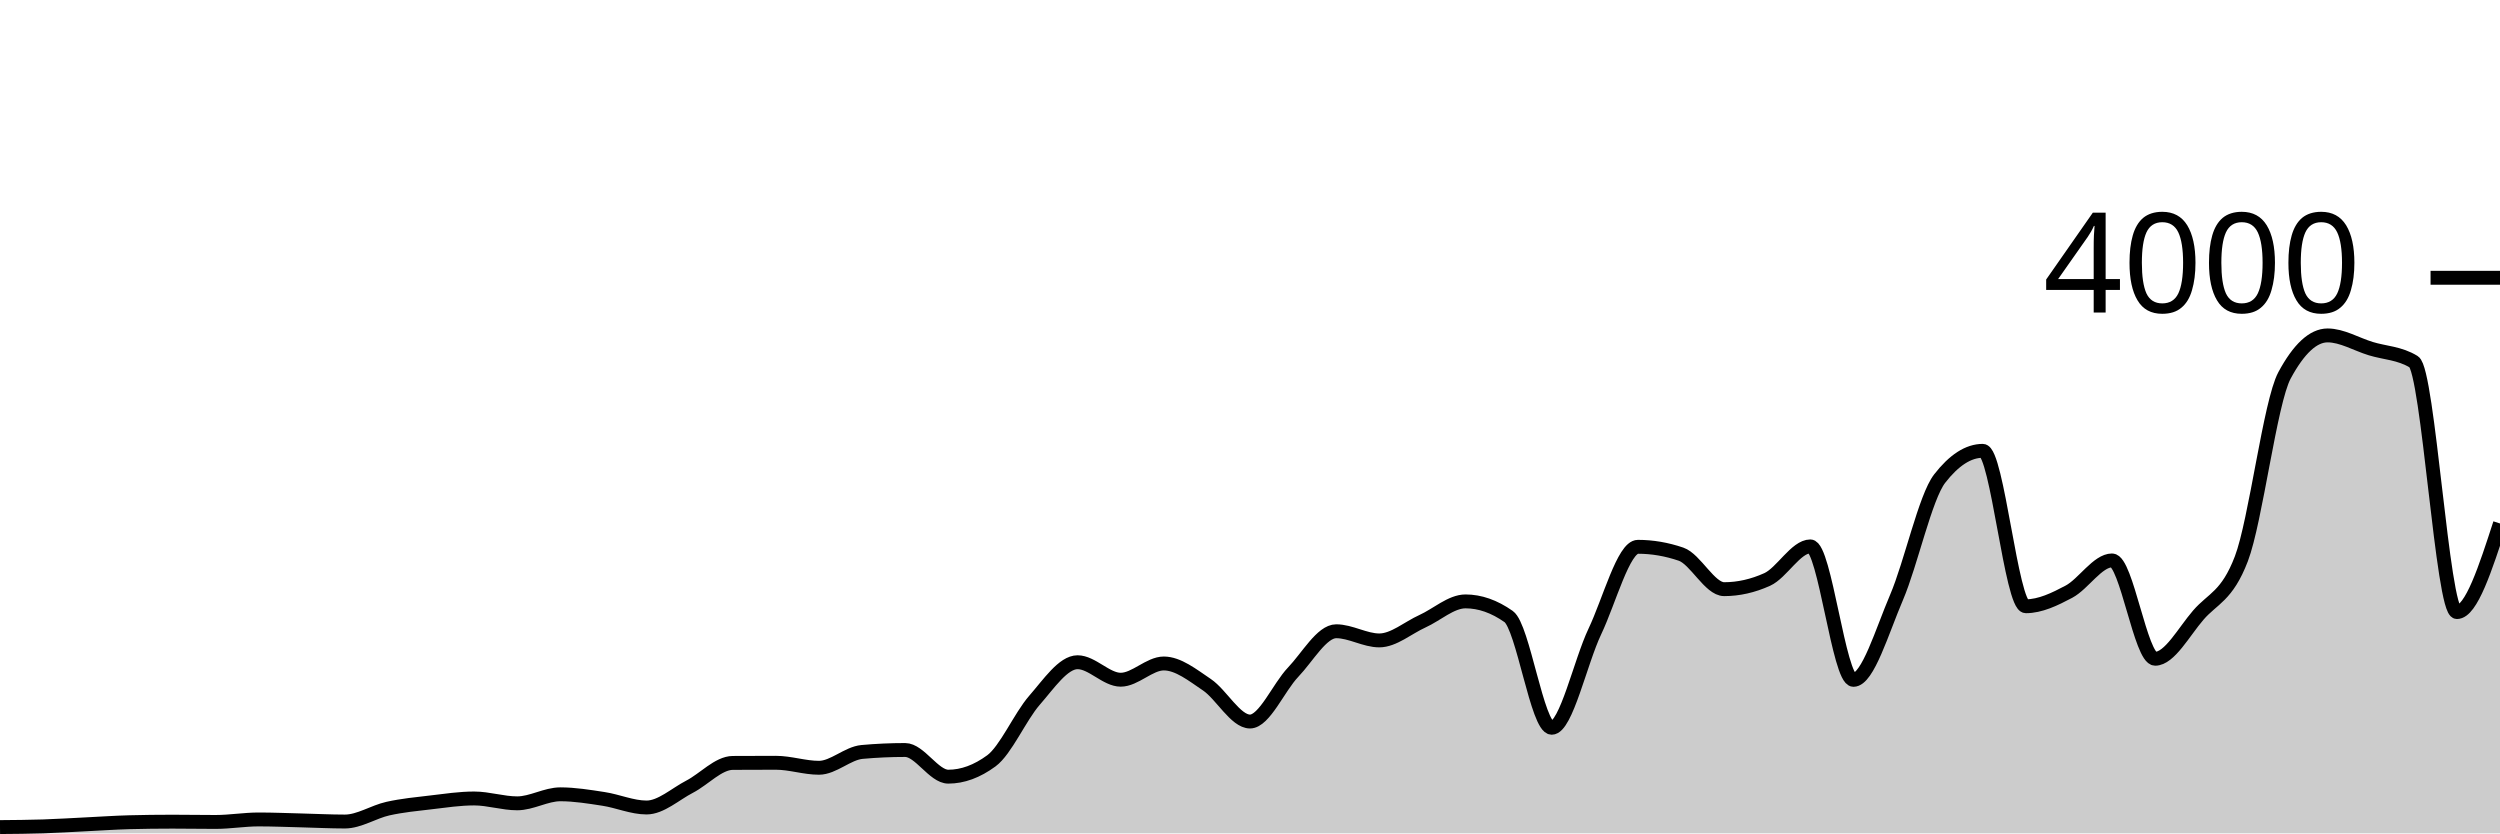
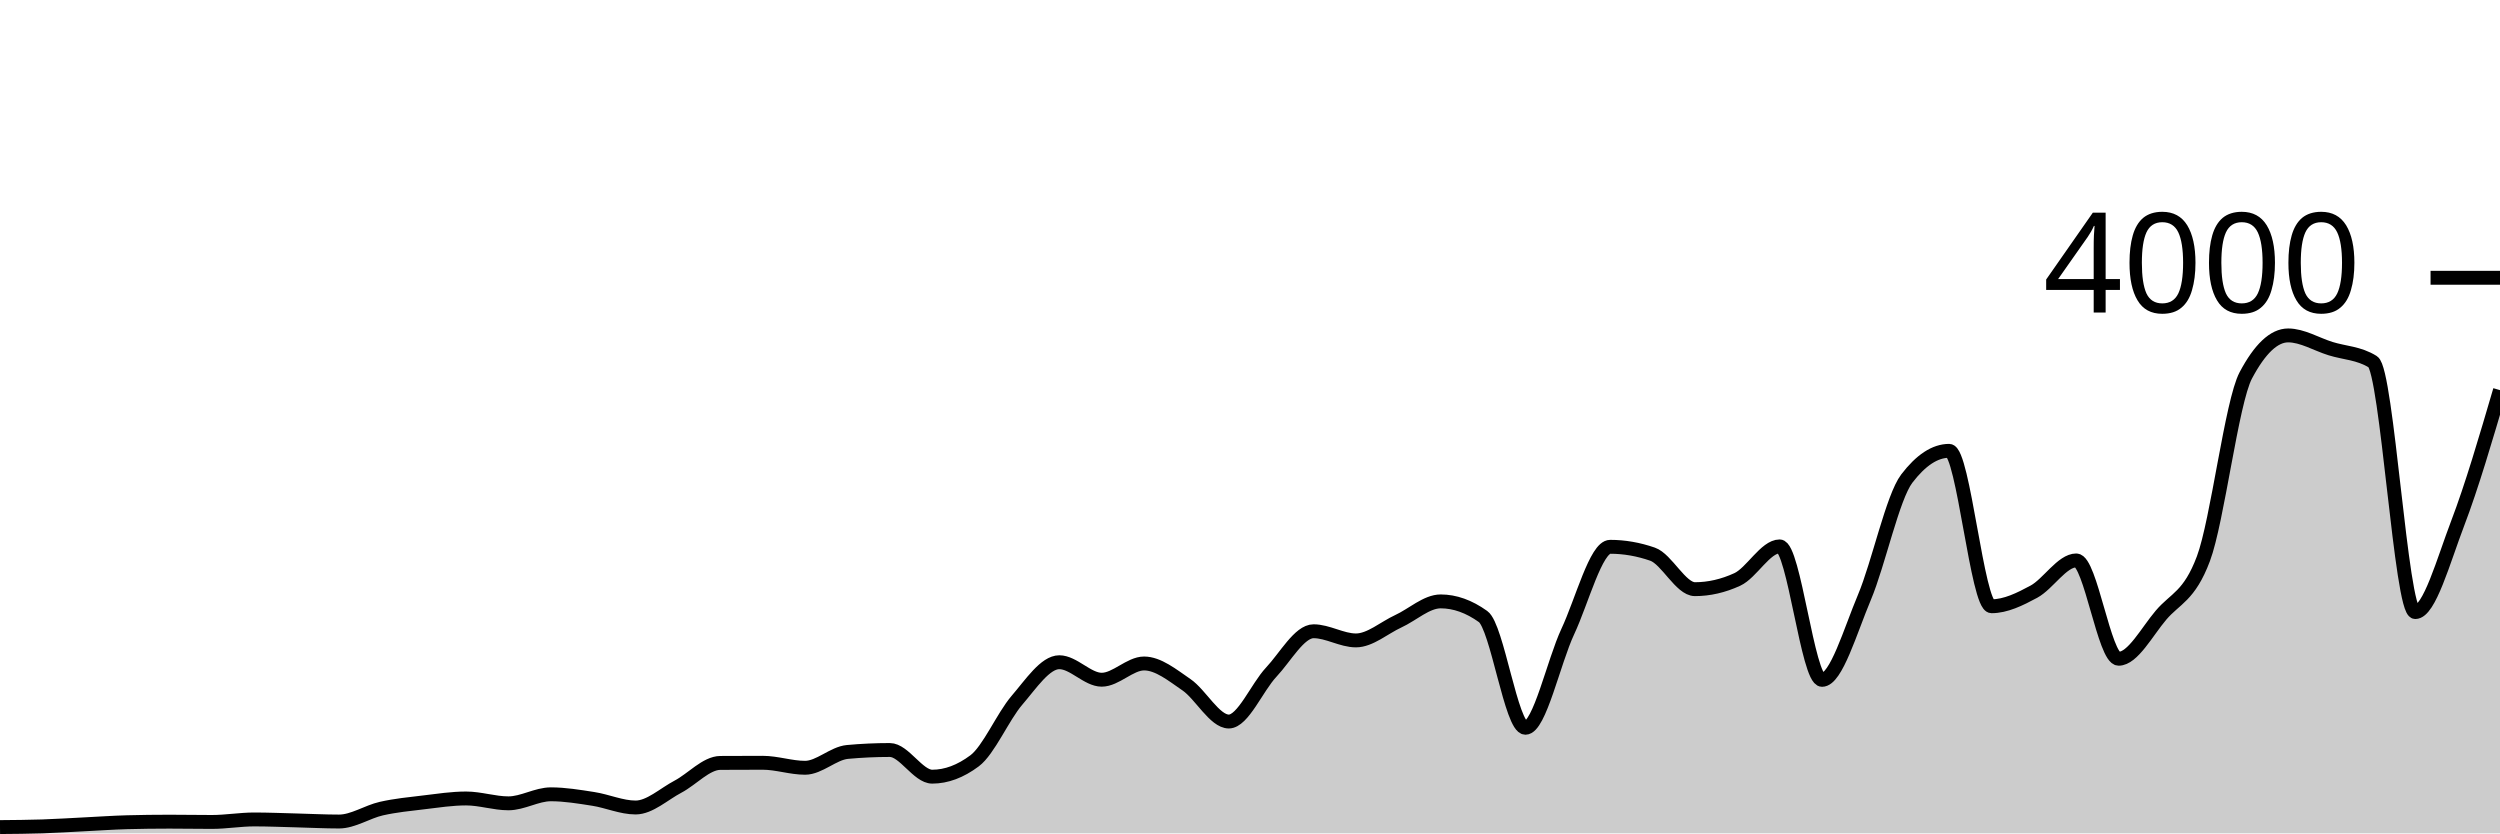
<svg xmlns="http://www.w3.org/2000/svg" viewBox="0 0 180 60">
  <g transform="translate(0,20)">
-     <path class="area" fill="rgba(0, 0, 0, 0.2)" d="M0,39.55C1.034,39.542,2.069,39.533,3.103,39.5C4.138,39.467,5.172,39.4,6.207,39.35C7.241,39.3,8.276,39.227,9.31,39.2C10.345,39.173,11.379,39.16,12.414,39.16C13.448,39.16,14.483,39.18,15.517,39.18C16.552,39.18,17.586,39,18.621,39C19.655,39,20.69,39.045,21.724,39.07C22.759,39.095,23.793,39.15,24.828,39.15C25.862,39.15,26.897,38.45,27.931,38.22C28.966,37.99,30,37.892,31.034,37.77C32.069,37.648,33.103,37.49,34.138,37.49C35.172,37.49,36.207,37.84,37.241,37.84C38.276,37.84,39.31,37.19,40.345,37.19C41.379,37.19,42.414,37.362,43.448,37.52C44.483,37.678,45.517,38.14,46.552,38.14C47.586,38.14,48.621,37.175,49.655,36.64C50.69,36.105,51.724,34.937,52.759,34.93C53.793,34.923,54.828,34.92,55.862,34.92C56.897,34.92,57.931,35.28,58.966,35.28C60,35.28,61.034,34.233,62.069,34.14C63.103,34.047,64.138,34,65.172,34C66.207,34,67.241,35.92,68.276,35.92C69.31,35.92,70.345,35.54,71.379,34.78C72.414,34.02,73.448,31.603,74.483,30.42C75.517,29.237,76.552,27.68,77.586,27.68C78.621,27.68,79.655,28.94,80.69,28.94C81.724,28.94,82.759,27.77,83.793,27.77C84.828,27.77,85.862,28.603,86.897,29.3C87.931,29.997,88.966,31.95,90,31.95C91.034,31.95,92.069,29.483,93.103,28.4C94.138,27.317,95.172,25.45,96.207,25.45C97.241,25.45,98.276,26.11,99.31,26.11C100.345,26.11,101.379,25.198,102.414,24.73C103.448,24.262,104.483,23.3,105.517,23.3C106.552,23.3,107.586,23.663,108.621,24.39C109.655,25.117,110.69,32.4,111.724,32.4C112.759,32.4,113.793,27.642,114.828,25.47C115.862,23.298,116.897,19.37,117.931,19.37C118.966,19.37,120,19.547,121.034,19.9C122.069,20.253,123.103,22.42,124.138,22.42C125.172,22.42,126.207,22.187,127.241,21.72C128.276,21.253,129.31,19.34,130.345,19.34C131.379,19.34,132.414,28.95,133.448,28.95C134.483,28.95,135.517,25.425,136.552,23.01C137.586,20.595,138.621,15.793,139.655,14.46C140.69,13.127,141.724,12.46,142.759,12.46C143.793,12.46,144.828,23.65,145.862,23.65C146.897,23.65,147.931,23.15,148.966,22.6C150,22.05,151.034,20.35,152.069,20.35C153.103,20.35,154.138,27.43,155.172,27.43C156.207,27.43,157.241,25.49,158.276,24.29C159.31,23.09,160.345,22.937,161.379,20.23C162.414,17.523,163.448,8.95,164.483,7.03C165.517,5.11,166.552,4.15,167.586,4.15C168.621,4.15,169.655,4.783,170.69,5.1C171.724,5.417,172.759,5.417,173.793,6.05C174.828,6.683,175.862,24.07,176.897,24.07C177.931,24.07,178.966,20.88,180,17.69L180,40C178.966,40,177.931,40,176.897,40C175.862,40,174.828,40,173.793,40C172.759,40,171.724,40,170.69,40C169.655,40,168.621,40,167.586,40C166.552,40,165.517,40,164.483,40C163.448,40,162.414,40,161.379,40C160.345,40,159.31,40,158.276,40C157.241,40,156.207,40,155.172,40C154.138,40,153.103,40,152.069,40C151.034,40,150,40,148.966,40C147.931,40,146.897,40,145.862,40C144.828,40,143.793,40,142.759,40C141.724,40,140.69,40,139.655,40C138.621,40,137.586,40,136.552,40C135.517,40,134.483,40,133.448,40C132.414,40,131.379,40,130.345,40C129.31,40,128.276,40,127.241,40C126.207,40,125.172,40,124.138,40C123.103,40,122.069,40,121.034,40C120,40,118.966,40,117.931,40C116.897,40,115.862,40,114.828,40C113.793,40,112.759,40,111.724,40C110.69,40,109.655,40,108.621,40C107.586,40,106.552,40,105.517,40C104.483,40,103.448,40,102.414,40C101.379,40,100.345,40,99.31,40C98.276,40,97.241,40,96.207,40C95.172,40,94.138,40,93.103,40C92.069,40,91.034,40,90,40C88.966,40,87.931,40,86.897,40C85.862,40,84.828,40,83.793,40C82.759,40,81.724,40,80.69,40C79.655,40,78.621,40,77.586,40C76.552,40,75.517,40,74.483,40C73.448,40,72.414,40,71.379,40C70.345,40,69.31,40,68.276,40C67.241,40,66.207,40,65.172,40C64.138,40,63.103,40,62.069,40C61.034,40,60,40,58.966,40C57.931,40,56.897,40,55.862,40C54.828,40,53.793,40,52.759,40C51.724,40,50.69,40,49.655,40C48.621,40,47.586,40,46.552,40C45.517,40,44.483,40,43.448,40C42.414,40,41.379,40,40.345,40C39.31,40,38.276,40,37.241,40C36.207,40,35.172,40,34.138,40C33.103,40,32.069,40,31.034,40C30,40,28.966,40,27.931,40C26.897,40,25.862,40,24.828,40C23.793,40,22.759,40,21.724,40C20.69,40,19.655,40,18.621,40C17.586,40,16.552,40,15.517,40C14.483,40,13.448,40,12.414,40C11.379,40,10.345,40,9.31,40C8.276,40,7.241,40,6.207,40C5.172,40,4.138,40,3.103,40C2.069,40,1.034,40,0,40Z" />
-     <path class="line" stroke="black" fill="none" d="M0,39.55C1.034,39.542,2.069,39.533,3.103,39.5C4.138,39.467,5.172,39.4,6.207,39.35C7.241,39.3,8.276,39.227,9.31,39.2C10.345,39.173,11.379,39.16,12.414,39.16C13.448,39.16,14.483,39.18,15.517,39.18C16.552,39.18,17.586,39,18.621,39C19.655,39,20.69,39.045,21.724,39.07C22.759,39.095,23.793,39.15,24.828,39.15C25.862,39.15,26.897,38.45,27.931,38.22C28.966,37.99,30,37.892,31.034,37.77C32.069,37.648,33.103,37.49,34.138,37.49C35.172,37.49,36.207,37.84,37.241,37.84C38.276,37.84,39.31,37.19,40.345,37.19C41.379,37.19,42.414,37.362,43.448,37.52C44.483,37.678,45.517,38.14,46.552,38.14C47.586,38.14,48.621,37.175,49.655,36.64C50.69,36.105,51.724,34.937,52.759,34.93C53.793,34.923,54.828,34.92,55.862,34.92C56.897,34.92,57.931,35.28,58.966,35.28C60,35.28,61.034,34.233,62.069,34.14C63.103,34.047,64.138,34,65.172,34C66.207,34,67.241,35.92,68.276,35.92C69.31,35.92,70.345,35.54,71.379,34.78C72.414,34.02,73.448,31.603,74.483,30.42C75.517,29.237,76.552,27.68,77.586,27.68C78.621,27.68,79.655,28.94,80.69,28.94C81.724,28.94,82.759,27.77,83.793,27.77C84.828,27.77,85.862,28.603,86.897,29.3C87.931,29.997,88.966,31.95,90,31.95C91.034,31.95,92.069,29.483,93.103,28.4C94.138,27.317,95.172,25.45,96.207,25.45C97.241,25.45,98.276,26.11,99.31,26.11C100.345,26.11,101.379,25.198,102.414,24.73C103.448,24.262,104.483,23.3,105.517,23.3C106.552,23.3,107.586,23.663,108.621,24.39C109.655,25.117,110.69,32.4,111.724,32.4C112.759,32.4,113.793,27.642,114.828,25.47C115.862,23.298,116.897,19.37,117.931,19.37C118.966,19.37,120,19.547,121.034,19.9C122.069,20.253,123.103,22.42,124.138,22.42C125.172,22.42,126.207,22.187,127.241,21.72C128.276,21.253,129.31,19.34,130.345,19.34C131.379,19.34,132.414,28.95,133.448,28.95C134.483,28.95,135.517,25.425,136.552,23.01C137.586,20.595,138.621,15.793,139.655,14.46C140.69,13.127,141.724,12.46,142.759,12.46C143.793,12.46,144.828,23.65,145.862,23.65C146.897,23.65,147.931,23.15,148.966,22.6C150,22.05,151.034,20.35,152.069,20.35C153.103,20.35,154.138,27.43,155.172,27.43C156.207,27.43,157.241,25.49,158.276,24.29C159.31,23.09,160.345,22.937,161.379,20.23C162.414,17.523,163.448,8.95,164.483,7.03C165.517,5.11,166.552,4.15,167.586,4.15C168.621,4.15,169.655,4.783,170.69,5.1C171.724,5.417,172.759,5.417,173.793,6.05C174.828,6.683,175.862,24.07,176.897,24.07C177.931,24.07,178.966,20.88,180,17.69" />
+     <path class="area" fill="rgba(0, 0, 0, 0.2)" d="M0,39.55C1.017,39.542,2.034,39.533,3.051,39.5C4.068,39.467,5.085,39.4,6.102,39.35C7.119,39.3,8.136,39.227,9.153,39.2C10.169,39.173,11.186,39.16,12.203,39.16C13.22,39.16,14.237,39.18,15.254,39.18C16.271,39.18,17.288,39,18.305,39C19.322,39,20.339,39.045,21.356,39.07C22.373,39.095,23.39,39.15,24.407,39.15C25.424,39.15,26.441,38.45,27.458,38.22C28.475,37.99,29.492,37.892,30.508,37.77C31.525,37.648,32.542,37.49,33.559,37.49C34.576,37.49,35.593,37.84,36.61,37.84C37.627,37.84,38.644,37.19,39.661,37.19C40.678,37.19,41.695,37.362,42.712,37.52C43.729,37.678,44.746,38.14,45.763,38.14C46.78,38.14,47.797,37.175,48.814,36.64C49.831,36.105,50.847,34.937,51.864,34.93C52.881,34.923,53.898,34.92,54.915,34.92C55.932,34.92,56.949,35.28,57.966,35.28C58.983,35.28,60,34.233,61.017,34.14C62.034,34.047,63.051,34,64.068,34C65.085,34,66.102,35.92,67.119,35.92C68.136,35.92,69.153,35.54,70.169,34.78C71.186,34.02,72.203,31.603,73.22,30.42C74.237,29.237,75.254,27.68,76.271,27.68C77.288,27.68,78.305,28.94,79.322,28.94C80.339,28.94,81.356,27.77,82.373,27.77C83.39,27.77,84.407,28.603,85.424,29.3C86.441,29.997,87.458,31.95,88.475,31.95C89.492,31.95,90.508,29.483,91.525,28.4C92.542,27.317,93.559,25.45,94.576,25.45C95.593,25.45,96.61,26.11,97.627,26.11C98.644,26.11,99.661,25.198,100.678,24.73C101.695,24.262,102.712,23.3,103.729,23.3C104.746,23.3,105.763,23.663,106.78,24.39C107.797,25.117,108.814,32.4,109.831,32.4C110.847,32.4,111.864,27.642,112.881,25.47C113.898,23.298,114.915,19.37,115.932,19.37C116.949,19.37,117.966,19.547,118.983,19.9C120,20.253,121.017,22.42,122.034,22.42C123.051,22.42,124.068,22.187,125.085,21.72C126.102,21.253,127.119,19.34,128.136,19.34C129.153,19.34,130.169,28.95,131.186,28.95C132.203,28.95,133.22,25.425,134.237,23.01C135.254,20.595,136.271,15.793,137.288,14.46C138.305,13.127,139.322,12.46,140.339,12.46C141.356,12.46,142.373,23.65,143.39,23.65C144.407,23.65,145.424,23.15,146.441,22.6C147.458,22.05,148.475,20.35,149.492,20.35C150.508,20.35,151.525,27.43,152.542,27.43C153.559,27.43,154.576,25.49,155.593,24.29C156.61,23.09,157.627,22.937,158.644,20.23C159.661,17.523,160.678,8.95,161.695,7.03C162.712,5.11,163.729,4.15,164.746,4.15C165.763,4.15,166.78,4.783,167.797,5.1C168.814,5.417,169.831,5.417,170.847,6.05C171.864,6.683,172.881,24.07,173.898,24.07C174.915,24.07,175.932,20.353,176.949,17.69C177.966,15.027,178.983,11.558,180,8.09L180,40C178.983,40,177.966,40,176.949,40C175.932,40,174.915,40,173.898,40C172.881,40,171.864,40,170.847,40C169.831,40,168.814,40,167.797,40C166.78,40,165.763,40,164.746,40C163.729,40,162.712,40,161.695,40C160.678,40,159.661,40,158.644,40C157.627,40,156.61,40,155.593,40C154.576,40,153.559,40,152.542,40C151.525,40,150.508,40,149.492,40C148.475,40,147.458,40,146.441,40C145.424,40,144.407,40,143.39,40C142.373,40,141.356,40,140.339,40C139.322,40,138.305,40,137.288,40C136.271,40,135.254,40,134.237,40C133.22,40,132.203,40,131.186,40C130.169,40,129.153,40,128.136,40C127.119,40,126.102,40,125.085,40C124.068,40,123.051,40,122.034,40C121.017,40,120,40,118.983,40C117.966,40,116.949,40,115.932,40C114.915,40,113.898,40,112.881,40C111.864,40,110.847,40,109.831,40C108.814,40,107.797,40,106.78,40C105.763,40,104.746,40,103.729,40C102.712,40,101.695,40,100.678,40C99.661,40,98.644,40,97.627,40C96.61,40,95.593,40,94.576,40C93.559,40,92.542,40,91.525,40C90.508,40,89.492,40,88.475,40C87.458,40,86.441,40,85.424,40C84.407,40,83.39,40,82.373,40C81.356,40,80.339,40,79.322,40C78.305,40,77.288,40,76.271,40C75.254,40,74.237,40,73.22,40C72.203,40,71.186,40,70.169,40C69.153,40,68.136,40,67.119,40C66.102,40,65.085,40,64.068,40C63.051,40,62.034,40,61.017,40C60,40,58.983,40,57.966,40C56.949,40,55.932,40,54.915,40C53.898,40,52.881,40,51.864,40C50.847,40,49.831,40,48.814,40C47.797,40,46.78,40,45.763,40C44.746,40,43.729,40,42.712,40C41.695,40,40.678,40,39.661,40C38.644,40,37.627,40,36.61,40C35.593,40,34.576,40,33.559,40C32.542,40,31.525,40,30.508,40C29.492,40,28.475,40,27.458,40C26.441,40,25.424,40,24.407,40C23.39,40,22.373,40,21.356,40C20.339,40,19.322,40,18.305,40C17.288,40,16.271,40,15.254,40C14.237,40,13.22,40,12.203,40C11.186,40,10.169,40,9.153,40C8.136,40,7.119,40,6.102,40C5.085,40,4.068,40,3.051,40C2.034,40,1.017,40,0,40Z" />
+     <path class="line" stroke="black" fill="none" d="M0,39.55C1.017,39.542,2.034,39.533,3.051,39.5C4.068,39.467,5.085,39.4,6.102,39.35C7.119,39.3,8.136,39.227,9.153,39.2C10.169,39.173,11.186,39.16,12.203,39.16C13.22,39.16,14.237,39.18,15.254,39.18C16.271,39.18,17.288,39,18.305,39C19.322,39,20.339,39.045,21.356,39.07C22.373,39.095,23.39,39.15,24.407,39.15C25.424,39.15,26.441,38.45,27.458,38.22C28.475,37.99,29.492,37.892,30.508,37.77C31.525,37.648,32.542,37.49,33.559,37.49C34.576,37.49,35.593,37.84,36.61,37.84C37.627,37.84,38.644,37.19,39.661,37.19C40.678,37.19,41.695,37.362,42.712,37.52C43.729,37.678,44.746,38.14,45.763,38.14C46.78,38.14,47.797,37.175,48.814,36.64C49.831,36.105,50.847,34.937,51.864,34.93C52.881,34.923,53.898,34.92,54.915,34.92C55.932,34.92,56.949,35.28,57.966,35.28C58.983,35.28,60,34.233,61.017,34.14C62.034,34.047,63.051,34,64.068,34C65.085,34,66.102,35.92,67.119,35.92C68.136,35.92,69.153,35.54,70.169,34.78C71.186,34.02,72.203,31.603,73.22,30.42C74.237,29.237,75.254,27.68,76.271,27.68C77.288,27.68,78.305,28.94,79.322,28.94C80.339,28.94,81.356,27.77,82.373,27.77C83.39,27.77,84.407,28.603,85.424,29.3C86.441,29.997,87.458,31.95,88.475,31.95C89.492,31.95,90.508,29.483,91.525,28.4C92.542,27.317,93.559,25.45,94.576,25.45C95.593,25.45,96.61,26.11,97.627,26.11C98.644,26.11,99.661,25.198,100.678,24.73C101.695,24.262,102.712,23.3,103.729,23.3C104.746,23.3,105.763,23.663,106.78,24.39C107.797,25.117,108.814,32.4,109.831,32.4C110.847,32.4,111.864,27.642,112.881,25.47C113.898,23.298,114.915,19.37,115.932,19.37C116.949,19.37,117.966,19.547,118.983,19.9C120,20.253,121.017,22.42,122.034,22.42C123.051,22.42,124.068,22.187,125.085,21.72C126.102,21.253,127.119,19.34,128.136,19.34C129.153,19.34,130.169,28.95,131.186,28.95C132.203,28.95,133.22,25.425,134.237,23.01C135.254,20.595,136.271,15.793,137.288,14.46C138.305,13.127,139.322,12.46,140.339,12.46C141.356,12.46,142.373,23.65,143.39,23.65C144.407,23.65,145.424,23.15,146.441,22.6C147.458,22.05,148.475,20.35,149.492,20.35C150.508,20.35,151.525,27.43,152.542,27.43C153.559,27.43,154.576,25.49,155.593,24.29C156.61,23.09,157.627,22.937,158.644,20.23C159.661,17.523,160.678,8.95,161.695,7.03C162.712,5.11,163.729,4.15,164.746,4.15C165.763,4.15,166.78,4.783,167.797,5.1C168.814,5.417,169.831,5.417,170.847,6.05C171.864,6.683,172.881,24.07,173.898,24.07C174.915,24.07,175.932,20.353,176.949,17.69C177.966,15.027,178.983,11.558,180,8.09" />
    <path class="axis-ceiling" stroke-width="1" stroke="black" fill="none" d="M175,0L180,0" />
    <text class="axis-ceiling-label" font-family="sans-serif" text-anchor="end" font-size="10px" x="170" y="2.5">4000</text>
  </g>
</svg>
